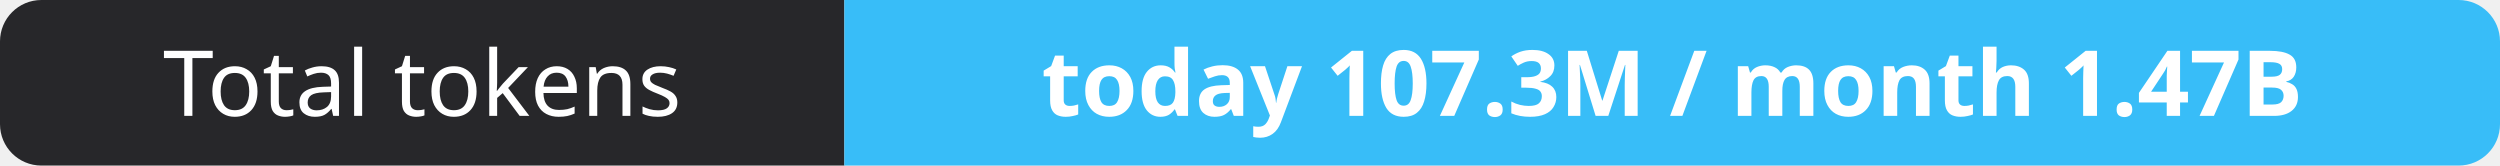
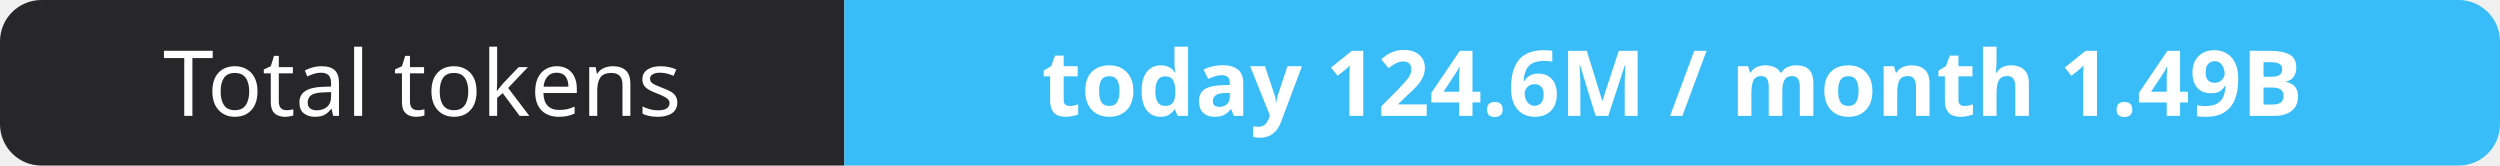
- <svg xmlns="http://www.w3.org/2000/svg" width="302" height="20" role="img" aria-label="Total tokens: today 107.3M / month 1.47B">
+ <svg xmlns="http://www.w3.org/2000/svg" width="302" height="20" role="img" aria-label="Total tokens: today 124.6M / month 1.49B">
  <clipPath id="r">
    <rect width="302" height="20" rx="5" fill="#fff" />
  </clipPath>
  <g clip-path="url(#r)">
    <rect width="102" height="20" fill="#27272a" />
    <rect x="102" width="200" height="20" fill="#38bdf8" />
  </g>
  <g fill="#fff" text-anchor="middle" font-family="Verdana,Geneva,sans-serif" font-size="11">
    <text x="51.0" y="14">Total tokens</text>
-     <text x="202.0" y="14" font-weight="700">today 107.3M / month 1.47B</text>
+     <text x="202.0" y="14" font-weight="700">today 124.6M / month 1.49B</text>
  </g>
</svg>
